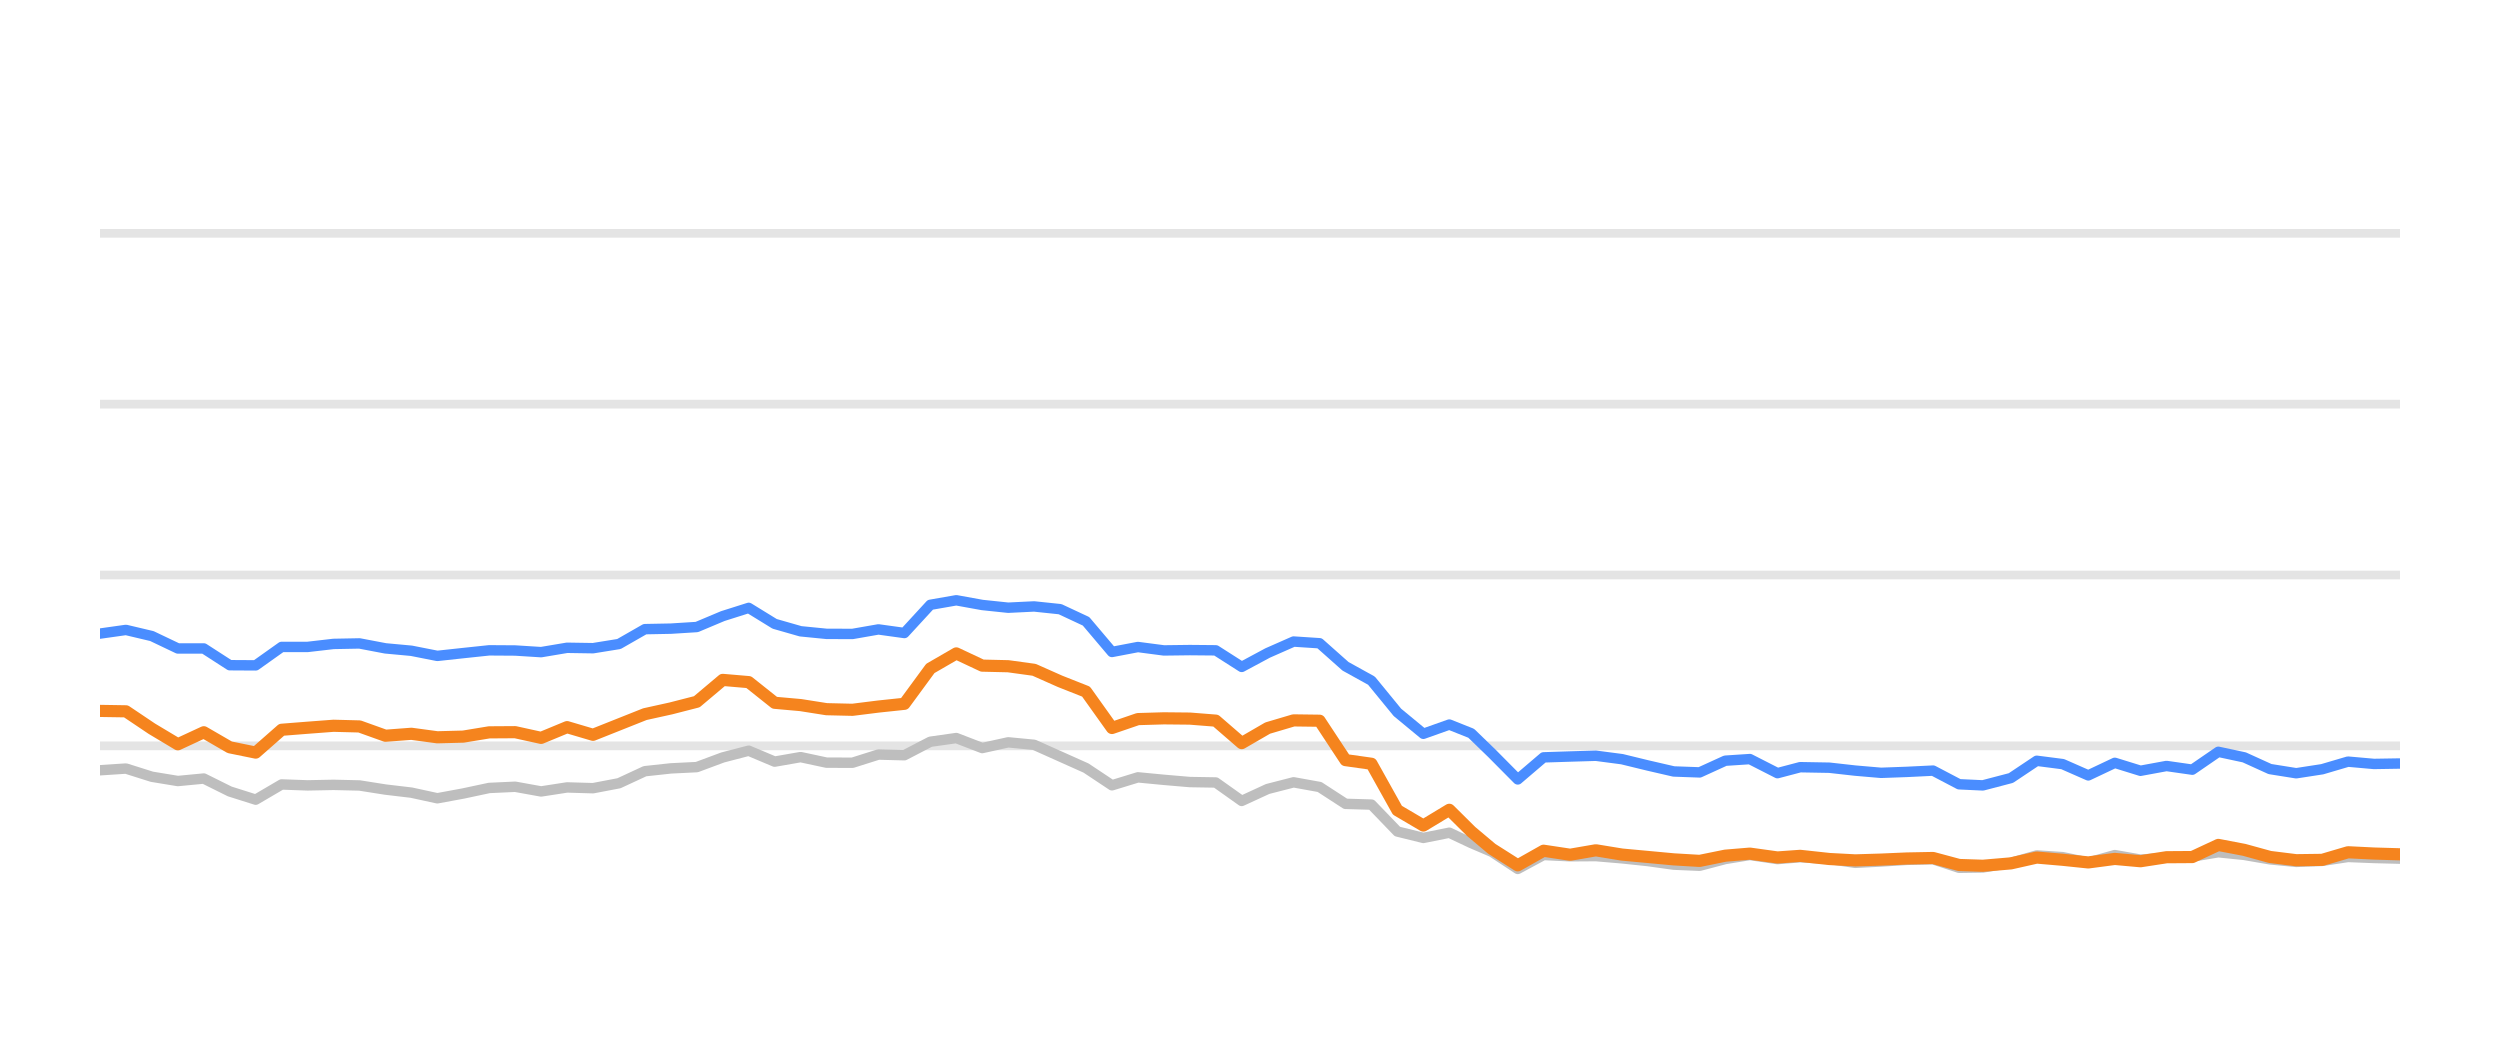
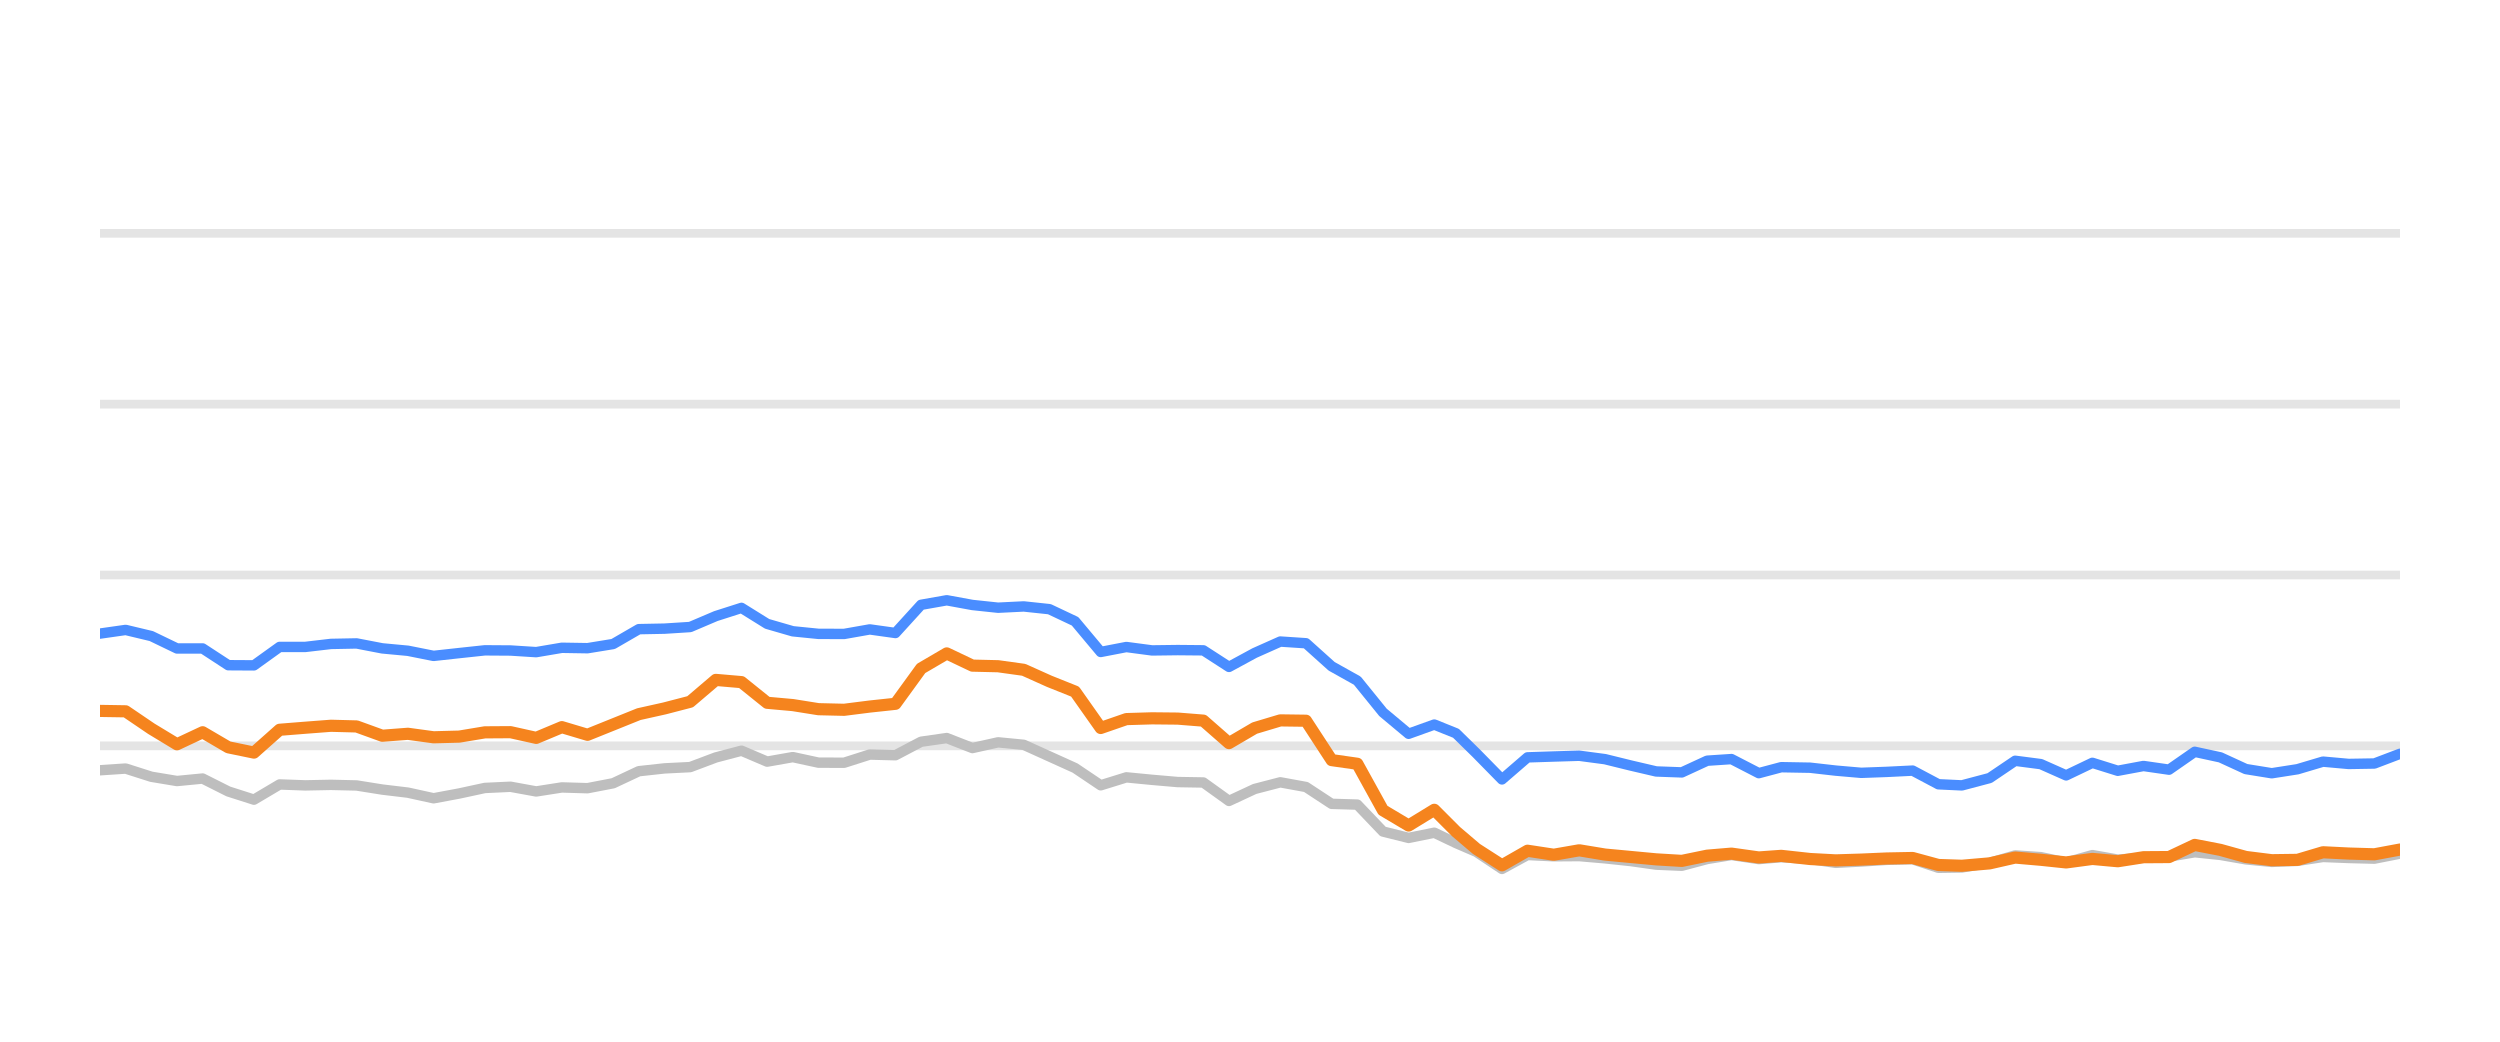
<svg xmlns="http://www.w3.org/2000/svg" width="144pt" height="60pt" viewBox="0 0 144 60" version="1.1">
  <defs>
    <style type="text/css">*{stroke-linejoin: round; stroke-linecap: butt}</style>
  </defs>
  <g id="figure_1">
    <g id="patch_1">
      <path d="M 0 60  L 144 60  L 144 0  L 0 0  L 0 60  z " style="fill: none; opacity: 0" />
    </g>
    <g id="axes_1">
      <g id="patch_2">
        <path d="M 5.76 52.8  L 138.24 52.8  L 138.24 3.6  L 5.76 3.6  L 5.76 52.8  z " style="fill: none" />
      </g>
      <g id="matplotlib.axis_1" />
      <g id="matplotlib.axis_2" />
      <g id="line2d_1">
-         <path d="M 5.76 42.96  L 138.24 42.96  " clip-path="url(#p5ff5e63576)" style="fill: none; stroke: #b2b2b2; stroke-opacity: 0.35; stroke-width: 0.5; stroke-linecap: square" />
+         <path d="M 5.76 42.96  L 138.24 42.96  " clip-path="url(#pc8dca0350a)" style="fill: none; stroke: #b2b2b2; stroke-opacity: 0.35; stroke-width: 0.5; stroke-linecap: square" />
      </g>
      <g id="line2d_2">
-         <path d="M 5.76 33.12  L 138.24 33.12  " clip-path="url(#p5ff5e63576)" style="fill: none; stroke: #b2b2b2; stroke-opacity: 0.35; stroke-width: 0.5; stroke-linecap: square" />
+         <path d="M 5.76 33.12  L 138.24 33.12  " clip-path="url(#pc8dca0350a)" style="fill: none; stroke: #b2b2b2; stroke-opacity: 0.35; stroke-width: 0.5; stroke-linecap: square" />
      </g>
      <g id="line2d_3">
-         <path d="M 5.76 23.28  L 138.24 23.28  " clip-path="url(#p5ff5e63576)" style="fill: none; stroke: #b2b2b2; stroke-opacity: 0.35; stroke-width: 0.5; stroke-linecap: square" />
+         <path d="M 5.76 23.28  L 138.24 23.28  " clip-path="url(#pc8dca0350a)" style="fill: none; stroke: #b2b2b2; stroke-opacity: 0.35; stroke-width: 0.5; stroke-linecap: square" />
      </g>
      <g id="line2d_4">
-         <path d="M 5.76 13.44  L 138.24 13.44  " clip-path="url(#p5ff5e63576)" style="fill: none; stroke: #b2b2b2; stroke-opacity: 0.35; stroke-width: 0.5; stroke-linecap: square" />
+         <path d="M 5.76 13.44  L 138.24 13.44  " clip-path="url(#pc8dca0350a)" style="fill: none; stroke: #b2b2b2; stroke-opacity: 0.35; stroke-width: 0.5; stroke-linecap: square" />
      </g>
      <g id="line2d_5">
-         <path d="M 5.76 44.367  L 7.255 44.269  L 8.749 44.741  L 10.244 44.987  L 11.738 44.844  L 13.233 45.587  L 14.728 46.06  L 16.222 45.184  L 17.717 45.238  L 19.211 45.208  L 20.706 45.243  L 22.201 45.479  L 23.695 45.656  L 25.19 45.981  L 26.684 45.705  L 28.179 45.386  L 29.674 45.317  L 31.168 45.587  L 32.663 45.356  L 34.158 45.4  L 35.652 45.115  L 37.147 44.421  L 38.641 44.259  L 40.136 44.185  L 41.631 43.629  L 43.125 43.24  L 44.62 43.87  L 46.114 43.609  L 47.609 43.929  L 49.104 43.934  L 50.598 43.462  L 52.093 43.501  L 53.587 42.724  L 55.082 42.512  L 56.577 43.088  L 58.071 42.758  L 59.566 42.901  L 61.06 43.57  L 62.555 44.239  L 64.05 45.233  L 65.544 44.775  L 67.039 44.918  L 68.533 45.046  L 70.028 45.071  L 71.523 46.133  L 73.017 45.445  L 74.512 45.061  L 76.007 45.331  L 77.501 46.301  L 78.996 46.345  L 80.49 47.895  L 81.985 48.264  L 83.48 47.964  L 84.741 48.559  L 85.929 49.066  L 87.423 50.05  L 88.911 49.248  L 90.44 49.322  L 91.922 49.312  L 93.425 49.44  L 94.917 49.597  L 96.406 49.804  L 97.9 49.868  L 99.377 49.479  L 100.793 49.248  L 102.383 49.484  L 103.69 49.376  L 105.37 49.479  L 106.863 49.7  L 108.349 49.622  L 109.834 49.528  L 111.346 49.494  L 112.845 49.986  L 114.213 49.966  L 115.829 49.7  L 117.317 49.272  L 118.808 49.371  L 120.285 49.681  L 121.814 49.253  L 123.293 49.513  L 124.791 49.405  L 126.277 49.341  L 127.775 49.09  L 129.269 49.243  L 130.752 49.499  L 132.261 49.646  L 133.76 49.587  L 135.245 49.361  L 136.74 49.42  L 138.24 49.459  " clip-path="url(#p5ff5e63576)" style="fill: none; stroke: #bebebe; stroke-width: 0.6; stroke-linecap: round" />
+         <path d="M 5.76 44.367  L 7.238 44.269  L 8.716 44.741  L 10.194 44.987  L 11.672 44.844  L 13.15 45.587  L 14.628 46.06  L 16.106 45.184  L 17.584 45.238  L 19.062 45.208  L 20.54 45.243  L 22.018 45.479  L 23.496 45.656  L 24.974 45.981  L 26.452 45.705  L 27.929 45.386  L 29.407 45.317  L 30.885 45.587  L 32.363 45.356  L 33.841 45.4  L 35.319 45.115  L 36.797 44.421  L 38.275 44.259  L 39.753 44.185  L 41.231 43.629  L 42.709 43.24  L 44.187 43.87  L 45.665 43.609  L 47.143 43.929  L 48.621 43.934  L 50.099 43.462  L 51.577 43.501  L 53.055 42.724  L 54.533 42.512  L 56.011 43.088  L 57.489 42.758  L 58.967 42.901  L 60.445 43.57  L 61.923 44.239  L 63.401 45.233  L 64.879 44.775  L 66.357 44.918  L 67.835 45.046  L 69.312 45.071  L 70.79 46.133  L 72.268 45.445  L 73.746 45.061  L 75.224 45.331  L 76.702 46.301  L 78.18 46.345  L 79.658 47.895  L 81.136 48.264  L 82.614 47.964  L 83.862 48.559  L 85.036 49.066  L 86.514 50.05  L 87.985 49.248  L 89.497 49.322  L 90.963 49.312  L 92.449 49.44  L 93.924 49.597  L 95.397 49.804  L 96.874 49.868  L 98.334 49.479  L 99.734 49.248  L 101.307 49.484  L 102.6 49.376  L 104.261 49.479  L 105.737 49.7  L 107.206 49.622  L 108.675 49.528  L 110.17 49.494  L 111.652 49.986  L 113.006 49.966  L 114.603 49.7  L 116.074 49.272  L 117.55 49.371  L 119.01 49.681  L 120.522 49.253  L 121.984 49.513  L 123.466 49.405  L 124.936 49.341  L 126.417 49.09  L 127.894 49.243  L 129.361 49.499  L 130.853 49.646  L 132.335 49.587  L 133.804 49.361  L 135.281 49.42  L 136.765 49.459  L 138.24 49.169  " clip-path="url(#pc8dca0350a)" style="fill: none; stroke: #bebebe; stroke-width: 0.6; stroke-linecap: round" />
      </g>
      <g id="line2d_6">
-         <path d="M 5.76 36.495  L 7.255 36.284  L 8.749 36.638  L 10.244 37.351  L 11.738 37.351  L 13.233 38.316  L 14.728 38.325  L 16.222 37.263  L 17.717 37.263  L 19.211 37.09  L 20.706 37.061  L 22.201 37.346  L 23.695 37.484  L 25.19 37.779  L 26.684 37.617  L 28.179 37.459  L 29.674 37.469  L 31.168 37.563  L 32.663 37.312  L 34.158 37.336  L 35.652 37.095  L 37.147 36.239  L 38.641 36.21  L 40.136 36.116  L 41.631 35.487  L 43.125 35.014  L 44.62 35.934  L 46.114 36.362  L 47.609 36.51  L 49.104 36.515  L 50.598 36.254  L 52.093 36.461  L 53.587 34.837  L 55.082 34.576  L 56.577 34.847  L 58.071 35.004  L 59.566 34.931  L 61.06 35.088  L 62.555 35.787  L 64.05 37.553  L 65.544 37.268  L 67.039 37.464  L 68.533 37.445  L 70.028 37.459  L 71.523 38.414  L 73.017 37.612  L 74.512 36.953  L 76.007 37.051  L 77.501 38.379  L 78.996 39.206  L 80.49 41.031  L 81.985 42.266  L 83.48 41.735  L 84.741 42.237  L 85.929 43.388  L 87.423 44.894  L 88.911 43.624  L 90.44 43.575  L 91.922 43.531  L 93.425 43.728  L 94.917 44.092  L 96.406 44.436  L 97.9 44.49  L 99.377 43.816  L 100.793 43.723  L 102.383 44.534  L 103.69 44.19  L 105.37 44.22  L 106.863 44.387  L 108.349 44.515  L 109.834 44.461  L 111.346 44.387  L 112.845 45.174  L 114.213 45.238  L 115.829 44.815  L 117.317 43.821  L 118.808 44.013  L 120.285 44.662  L 121.814 43.939  L 123.293 44.397  L 124.791 44.121  L 126.277 44.333  L 127.775 43.304  L 129.269 43.624  L 130.752 44.298  L 132.261 44.539  L 133.76 44.308  L 135.245 43.87  L 136.74 44.003  L 138.24 43.978  " clip-path="url(#p5ff5e63576)" style="fill: none; stroke: #4a8dff; stroke-width: 0.6; stroke-linecap: round" />
+         <path d="M 5.76 36.495  L 7.238 36.284  L 8.716 36.638  L 10.194 37.351  L 11.672 37.351  L 13.15 38.316  L 14.628 38.325  L 16.106 37.263  L 17.584 37.263  L 19.062 37.09  L 20.54 37.061  L 22.018 37.346  L 23.496 37.484  L 24.974 37.779  L 26.452 37.617  L 27.929 37.459  L 29.407 37.469  L 30.885 37.563  L 32.363 37.312  L 33.841 37.336  L 35.319 37.095  L 36.797 36.239  L 38.275 36.21  L 39.753 36.116  L 41.231 35.487  L 42.709 35.014  L 44.187 35.934  L 45.665 36.362  L 47.143 36.51  L 48.621 36.515  L 50.099 36.254  L 51.577 36.461  L 53.055 34.837  L 54.533 34.576  L 56.011 34.847  L 57.489 35.004  L 58.967 34.931  L 60.445 35.088  L 61.923 35.787  L 63.401 37.553  L 64.879 37.268  L 66.357 37.464  L 67.835 37.445  L 69.312 37.459  L 70.79 38.414  L 72.268 37.612  L 73.746 36.953  L 75.224 37.051  L 76.702 38.379  L 78.18 39.206  L 79.658 41.031  L 81.136 42.266  L 82.614 41.735  L 83.862 42.237  L 85.036 43.388  L 86.514 44.894  L 87.985 43.624  L 89.497 43.575  L 90.963 43.531  L 92.449 43.728  L 93.924 44.092  L 95.397 44.436  L 96.874 44.49  L 98.334 43.816  L 99.734 43.723  L 101.307 44.534  L 102.6 44.19  L 104.261 44.22  L 105.737 44.387  L 107.206 44.515  L 108.675 44.461  L 110.17 44.387  L 111.652 45.174  L 113.006 45.238  L 114.603 44.815  L 116.074 43.821  L 117.55 44.013  L 119.01 44.662  L 120.522 43.939  L 121.984 44.397  L 123.466 44.121  L 124.936 44.333  L 126.417 43.304  L 127.894 43.624  L 129.361 44.298  L 130.853 44.539  L 132.335 44.308  L 133.804 43.87  L 135.281 44.003  L 136.765 43.978  L 138.24 43.418  " clip-path="url(#pc8dca0350a)" style="fill: none; stroke: #4a8dff; stroke-width: 0.6; stroke-linecap: round" />
      </g>
      <g id="line2d_7">
-         <path d="M 5.76 40.948  L 7.255 40.972  L 8.749 41.976  L 10.244 42.871  L 11.738 42.178  L 13.233 43.044  L 14.728 43.349  L 16.222 42.035  L 17.717 41.917  L 19.211 41.804  L 20.706 41.843  L 22.201 42.379  L 23.695 42.266  L 25.19 42.468  L 26.684 42.429  L 28.179 42.183  L 29.674 42.173  L 31.168 42.502  L 32.663 41.883  L 34.158 42.325  L 35.652 41.73  L 37.147 41.135  L 38.641 40.805  L 40.136 40.421  L 41.631 39.162  L 43.125 39.29  L 44.62 40.48  L 46.114 40.613  L 47.609 40.849  L 49.104 40.884  L 50.598 40.697  L 52.093 40.539  L 53.587 38.502  L 55.082 37.637  L 56.577 38.34  L 58.071 38.375  L 59.566 38.581  L 61.06 39.245  L 62.555 39.836  L 64.05 41.932  L 65.544 41.42  L 67.039 41.376  L 68.533 41.391  L 70.028 41.509  L 71.523 42.803  L 73.017 41.937  L 74.512 41.494  L 76.007 41.514  L 77.501 43.782  L 78.996 43.993  L 80.49 46.67  L 81.985 47.55  L 83.48 46.645  L 84.741 47.895  L 85.929 48.894  L 87.423 49.843  L 88.911 49.002  L 90.44 49.233  L 91.922 48.977  L 93.425 49.223  L 94.917 49.361  L 96.406 49.499  L 97.9 49.587  L 99.377 49.287  L 100.793 49.169  L 102.383 49.39  L 103.69 49.297  L 105.37 49.479  L 106.863 49.558  L 108.349 49.513  L 109.834 49.449  L 111.346 49.42  L 112.845 49.823  L 114.213 49.868  L 115.829 49.73  L 117.317 49.395  L 118.808 49.523  L 120.285 49.676  L 121.814 49.474  L 123.293 49.607  L 124.791 49.376  L 126.277 49.366  L 127.775 48.667  L 129.269 48.953  L 130.752 49.361  L 132.261 49.548  L 133.76 49.528  L 135.245 49.09  L 136.74 49.164  L 138.24 49.208  " clip-path="url(#p5ff5e63576)" style="fill: none; stroke: #f5841e; stroke-width: 0.7; stroke-linecap: round" />
+         <path d="M 5.76 40.948  L 7.238 40.972  L 8.716 41.976  L 10.194 42.871  L 11.672 42.178  L 13.15 43.044  L 14.628 43.349  L 16.106 42.035  L 17.584 41.917  L 19.062 41.804  L 20.54 41.843  L 22.018 42.379  L 23.496 42.266  L 24.974 42.468  L 26.452 42.429  L 27.929 42.183  L 29.407 42.173  L 30.885 42.502  L 32.363 41.883  L 33.841 42.325  L 35.319 41.73  L 36.797 41.135  L 38.275 40.805  L 39.753 40.421  L 41.231 39.162  L 42.709 39.29  L 44.187 40.48  L 45.665 40.613  L 47.143 40.849  L 48.621 40.884  L 50.099 40.697  L 51.577 40.539  L 53.055 38.502  L 54.533 37.637  L 56.011 38.34  L 57.489 38.375  L 58.967 38.581  L 60.445 39.245  L 61.923 39.836  L 63.401 41.932  L 64.879 41.42  L 66.357 41.376  L 67.835 41.391  L 69.312 41.509  L 70.79 42.803  L 72.268 41.937  L 73.746 41.494  L 75.224 41.514  L 76.702 43.782  L 78.18 43.993  L 79.658 46.67  L 81.136 47.55  L 82.614 46.645  L 83.862 47.895  L 85.036 48.894  L 86.514 49.843  L 87.985 49.002  L 89.497 49.233  L 90.963 48.977  L 92.449 49.223  L 93.924 49.361  L 95.397 49.499  L 96.874 49.587  L 98.334 49.287  L 99.734 49.169  L 101.307 49.39  L 102.6 49.297  L 104.261 49.479  L 105.737 49.558  L 107.206 49.513  L 108.675 49.449  L 110.17 49.42  L 111.652 49.823  L 113.006 49.868  L 114.603 49.73  L 116.074 49.395  L 117.55 49.523  L 119.01 49.676  L 120.522 49.474  L 121.984 49.607  L 123.466 49.376  L 124.936 49.366  L 126.417 48.667  L 127.894 48.953  L 129.361 49.361  L 130.853 49.548  L 132.335 49.528  L 133.804 49.09  L 135.281 49.164  L 136.765 49.208  L 138.24 48.933  " clip-path="url(#pc8dca0350a)" style="fill: none; stroke: #f5841e; stroke-width: 0.7; stroke-linecap: round" />
      </g>
    </g>
  </g>
  <defs>
-     <clipPath id="p5ff5e63576">
+     <clipPath id="pc8dca0350a">
      <rect x="5.76" y="3.6" width="132.48" height="49.2" />
    </clipPath>
  </defs>
</svg>
